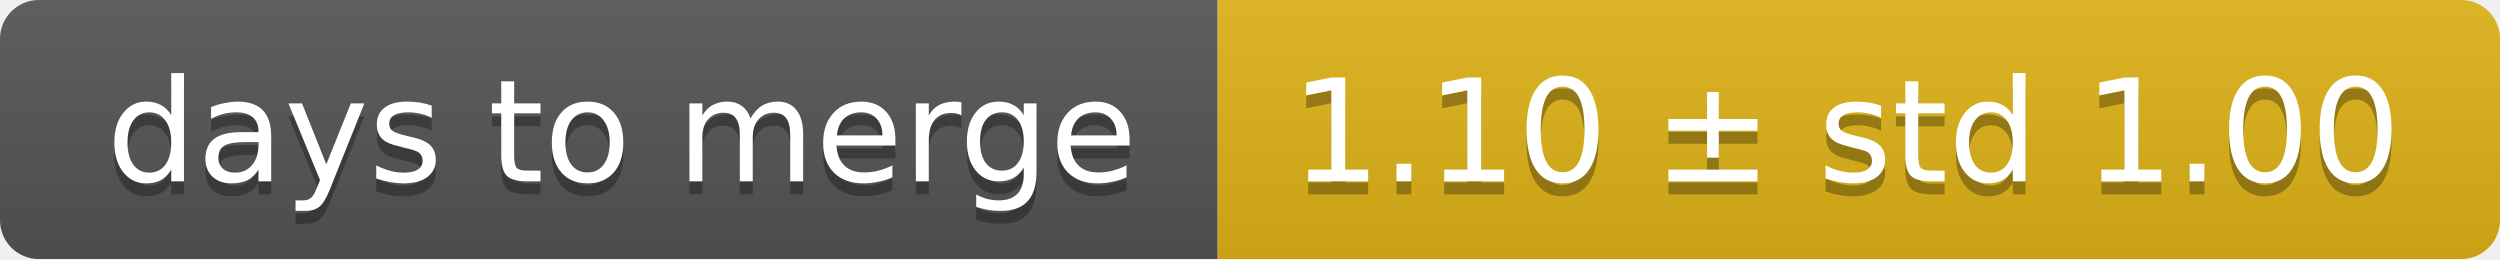
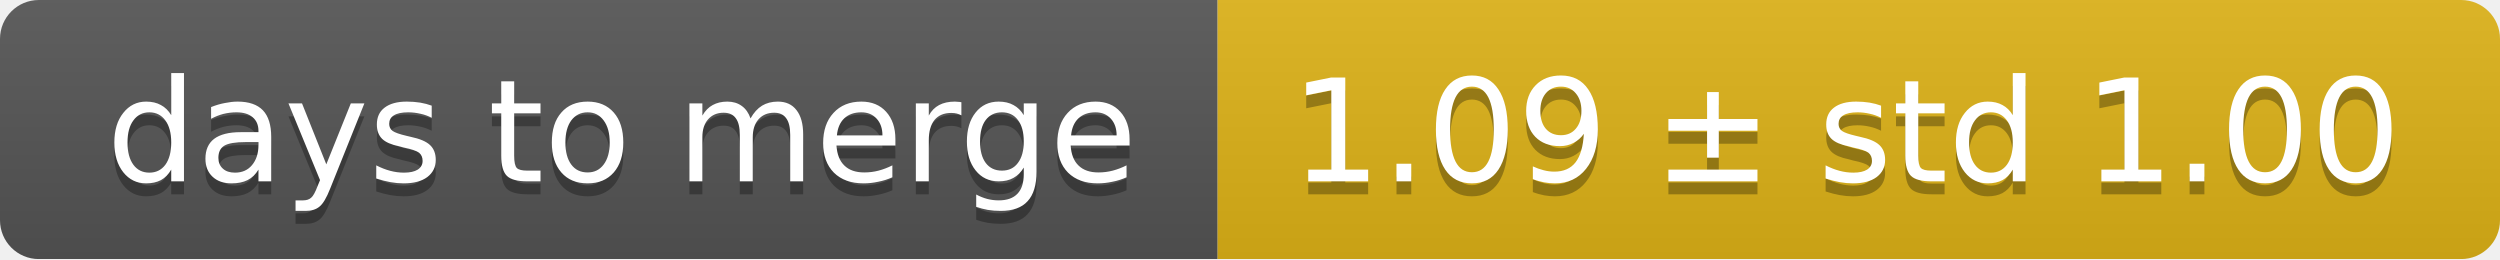
<svg xmlns="http://www.w3.org/2000/svg" width="193" height="20">
  <linearGradient id="smooth" x2="0" y2="100%">
    <stop offset="0" stop-color="#bbb" stop-opacity=".1" />
    <stop offset="1" stop-opacity=".1" />
  </linearGradient>
  <mask id="round">
    <rect width="193" height="20" rx="3" fill="#fff" />
  </mask>
  <g mask="url(#round)">
    <rect width="94" height="20" fill="#555" />
    <rect x="94" width="99" height="20" fill="#dfb317" />
    <rect width="193" height="20" fill="url(#smooth)" />
  </g>
  <g fill="#fff" text-anchor="middle" font-family="DejaVu Sans,Verdana,Geneva,sans-serif" font-size="11">
    <text x="48" y="15" fill="#010101" fill-opacity=".3">days to merge</text>
    <text x="48" y="14">days to merge</text>
-     <text x="142.5" y="15" fill="#010101" fill-opacity=".3">1.10 ± std 1.00</text>
-     <text x="142.5" y="14">1.10 ± std 1.00</text>
+     <text x="142.5" y="15" fill="#010101" fill-opacity=".3">1.09 ± std 1.00</text>
+     <text x="142.5" y="14">1.09 ± std 1.00</text>
  </g>
</svg>
